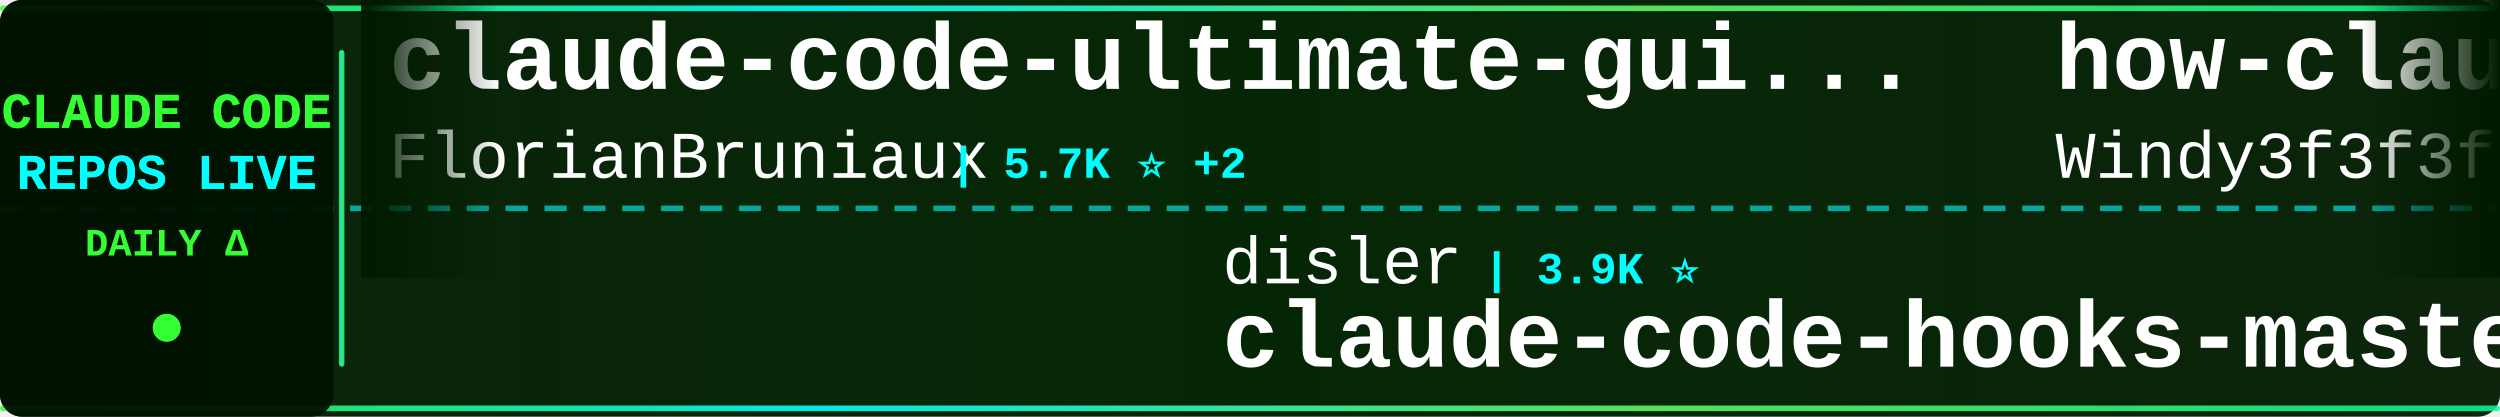
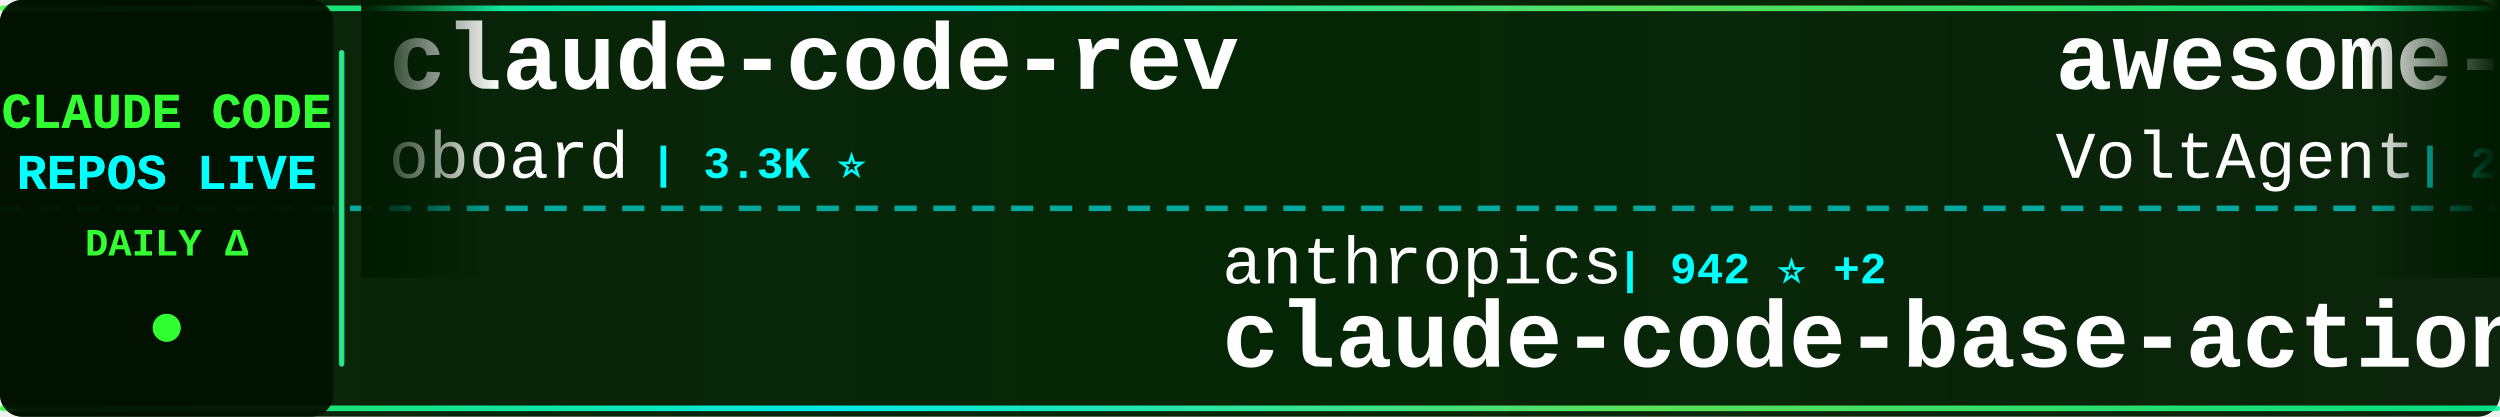
<svg xmlns="http://www.w3.org/2000/svg" width="900" height="150">
  <defs>
    <linearGradient id="tickerBg" x1="0%" y1="0%" x2="100%" y2="0%">
      <stop offset="0%" style="stop-color:#001a00;stop-opacity:0.95" />
      <stop offset="50%" style="stop-color:#002200;stop-opacity:0.98" />
      <stop offset="100%" style="stop-color:#001a00;stop-opacity:0.95" />
    </linearGradient>
    <linearGradient id="borderGrad" x1="0%" y1="0%" x2="100%" y2="0%">
      <stop offset="0%" style="stop-color:#33ff33;stop-opacity:0.85">
        <animate attributeName="stop-opacity" values="0.85;1;0.85" dur="2s" repeatCount="indefinite" />
      </stop>
      <stop offset="33%" style="stop-color:#00ffff;stop-opacity:0.9">
        <animate attributeName="stop-opacity" values="0.9;1;0.9" dur="2.2s" repeatCount="indefinite" />
      </stop>
      <stop offset="66%" style="stop-color:#66ff66;stop-opacity:0.85">
        <animate attributeName="stop-opacity" values="0.85;1;0.85" dur="1.8s" repeatCount="indefinite" />
      </stop>
      <stop offset="100%" style="stop-color:#00ff99;stop-opacity:0.85">
        <animate attributeName="stop-opacity" values="0.85;1;0.85" dur="2s" repeatCount="indefinite" />
      </stop>
    </linearGradient>
    <filter id="textGlow">
      <feGaussianBlur stdDeviation="0.1" result="coloredBlur" />
      <feMerge>
        <feMergeNode in="coloredBlur" />
        <feMergeNode in="SourceGraphic" />
      </feMerge>
    </filter>
    <filter id="metricGlow">
      <feGaussianBlur stdDeviation="0.2" result="coloredBlur" />
      <feMerge>
        <feMergeNode in="coloredBlur" />
        <feMergeNode in="SourceGraphic" />
      </feMerge>
    </filter>
    <linearGradient id="leftFade" x1="0%" y1="0%" x2="100%" y2="0%">
      <stop offset="0%" style="stop-color:#001a00;stop-opacity:1" />
      <stop offset="100%" style="stop-color:#001a00;stop-opacity:0" />
    </linearGradient>
    <linearGradient id="rightFade" x1="0%" y1="0%" x2="100%" y2="0%">
      <stop offset="0%" style="stop-color:#001a00;stop-opacity:0" />
      <stop offset="100%" style="stop-color:#001a00;stop-opacity:1" />
    </linearGradient>
  </defs>
  <rect width="900" height="150" fill="url(#tickerBg)" rx="8" />
  <rect x="0" y="2" width="900" height="2" fill="url(#borderGrad)" rx="1" />
  <rect x="0" y="146" width="900" height="2" fill="url(#borderGrad)" rx="1" />
  <line x1="0" y1="75" x2="900" y2="75" stroke="#00ffff" stroke-width="2" stroke-dasharray="8 6" opacity="0.6" />
  <rect x="0" y="0" width="120" height="150" fill="#001100" opacity="0.95" rx="8" />
  <text x="60" y="46" font-family="'Courier New', monospace" font-size="18" font-weight="bold" fill="#33ff33" text-anchor="middle" filter="url(#textGlow)">
    CLAUDE CODE
  </text>
  <text x="60" y="68" font-family="'Courier New', monospace" font-size="18" font-weight="bold" fill="#00ffff" text-anchor="middle" filter="url(#textGlow)">
    REPOS LIVE
  </text>
  <text x="60" y="92" font-family="'Courier New', monospace" font-size="14" font-weight="bold" fill="#33ff33" text-anchor="middle">
    DAILY Δ
  </text>
  <circle cx="60" cy="118" r="5" fill="#33ff33" filter="url(#metricGlow)">
    <animate attributeName="r" values="4;6;4" dur="1.5s" repeatCount="indefinite" />
    <animate attributeName="opacity" values="0.6;1;0.6" dur="1.5s" repeatCount="indefinite" />
  </circle>
  <rect x="122" y="18" width="2" height="114" fill="url(#borderGrad)" rx="1" />
  <clipPath id="tickerClip">
    <rect x="130" y="0" width="770" height="150" />
  </clipPath>
  <g clip-path="url(#tickerClip)">
    <g id="tickerItems">
      <animateTransform attributeName="transform" attributeType="XML" type="translate" from="0 0" to="-3000 0" dur="54s" repeatCount="indefinite" />
      <g transform="translate(0, 0)">
-         <text x="140" y="32" font-family="'Courier New', monospace" font-size="34" font-weight="bold" fill="#ffffff">claude-code-ultimate-gui...</text>
-         <text x="140" y="64" font-family="'Courier New', monospace" font-size="24" font-weight="normal" fill="#ffffff" opacity="1.0">FlorianBruniaux</text>
-         <text x="342" y="64" font-family="'Courier New', monospace" font-size="16" font-weight="bold" fill="#00ffff"> | 5.7K ⭐ +2</text>
+         <text x="140" y="32" font-family="'Courier New', monospace" font-size="34" font-weight="bold" fill="#ffffff">claude-code-rev</text>
+         <text x="140" y="64" font-family="'Courier New', monospace" font-size="24" font-weight="normal" fill="#ffffff" opacity="1.0">oboard</text>
+         <text x="234" y="64" font-family="'Courier New', monospace" font-size="16" font-weight="bold" fill="#00ffff"> | 3.3K ⭐</text>
      </g>
      <g transform="translate(300, 0)">
-         <text x="140" y="102" font-family="'Courier New', monospace" font-size="24" font-weight="normal" fill="#ffffff" opacity="1.0">disler</text>
-         <text x="234" y="102" font-family="'Courier New', monospace" font-size="16" font-weight="bold" fill="#00ffff"> | 3.9K ⭐</text>
-         <text x="140" y="132" font-family="'Courier New', monospace" font-size="34" font-weight="bold" fill="#ffffff">claude-code-hooks-master...</text>
+         <text x="140" y="102" font-family="'Courier New', monospace" font-size="24" font-weight="normal" fill="#ffffff" opacity="1.0">anthropics</text>
+         <text x="282" y="102" font-family="'Courier New', monospace" font-size="16" font-weight="bold" fill="#00ffff"> | 942 ⭐ +2</text>
+         <text x="140" y="132" font-family="'Courier New', monospace" font-size="34" font-weight="bold" fill="#ffffff">claude-code-base-action</text>
      </g>
      <g transform="translate(600, 0)">
-         <text x="140" y="32" font-family="'Courier New', monospace" font-size="34" font-weight="bold" fill="#ffffff">how-claude-code-works</text>
-         <text x="140" y="64" font-family="'Courier New', monospace" font-size="24" font-weight="normal" fill="#ffffff" opacity="1.0">Windy3f3f3f3f</text>
-         <text x="318" y="64" font-family="'Courier New', monospace" font-size="16" font-weight="bold" fill="#00ffff"> | 3.4K ⭐</text>
+         <text x="140" y="32" font-family="'Courier New', monospace" font-size="34" font-weight="bold" fill="#ffffff">awesome-claude-code-suba...</text>
+         <text x="140" y="64" font-family="'Courier New', monospace" font-size="24" font-weight="normal" fill="#ffffff" opacity="1.0">VoltAgent</text>
+         <text x="270" y="64" font-family="'Courier New', monospace" font-size="16" font-weight="bold" fill="#00ffff"> | 24.2K ⭐ +1</text>
      </g>
      <g transform="translate(900, 0)">
-         <text x="140" y="102" font-family="'Courier New', monospace" font-size="24" font-weight="normal" fill="#ffffff" opacity="1.0">zstmfhy</text>
-         <text x="246" y="102" font-family="'Courier New', monospace" font-size="16" font-weight="bold" fill="#00ffff"> | 190 ⭐</text>
-         <text x="140" y="132" font-family="'Courier New', monospace" font-size="34" font-weight="bold" fill="#ffffff">Claude-code</text>
+         <text x="140" y="102" font-family="'Courier New', monospace" font-size="24" font-weight="normal" fill="#ffffff" opacity="1.0">xu-xiang</text>
+         <text x="258" y="102" font-family="'Courier New', monospace" font-size="16" font-weight="bold" fill="#00ffff"> | 1.8K ⭐</text>
+         <text x="140" y="132" font-family="'Courier New', monospace" font-size="34" font-weight="bold" fill="#ffffff">everything-claude-code-z...</text>
      </g>
      <g transform="translate(1200, 0)">
-         <text x="140" y="32" font-family="'Courier New', monospace" font-size="34" font-weight="bold" fill="#ffffff">Dive-into-Claude-Code</text>
-         <text x="140" y="64" font-family="'Courier New', monospace" font-size="24" font-weight="normal" fill="#ffffff" opacity="1.0">VILA-Lab</text>
-         <text x="258" y="64" font-family="'Courier New', monospace" font-size="16" font-weight="bold" fill="#00ffff"> | 2.0K ⭐</text>
+         <text x="140" y="32" font-family="'Courier New', monospace" font-size="34" font-weight="bold" fill="#ffffff">claude-code-infrastructu...</text>
+         <text x="140" y="64" font-family="'Courier New', monospace" font-size="24" font-weight="normal" fill="#ffffff" opacity="1.0">diet103</text>
+         <text x="246" y="64" font-family="'Courier New', monospace" font-size="16" font-weight="bold" fill="#00ffff"> | 10.0K ⭐ -1</text>
      </g>
      <g transform="translate(1500, 0)">
-         <text x="140" y="102" font-family="'Courier New', monospace" font-size="24" font-weight="normal" fill="#ffffff" opacity="1.0">multica-ai</text>
-         <text x="282" y="102" font-family="'Courier New', monospace" font-size="16" font-weight="bold" fill="#00ffff"> | 200.9K ⭐ +37</text>
-         <text x="140" y="132" font-family="'Courier New', monospace" font-size="34" font-weight="bold" fill="#ffffff">andrej-karpathy-skills</text>
+         <text x="140" y="102" font-family="'Courier New', monospace" font-size="24" font-weight="normal" fill="#ffffff" opacity="1.0">frankbria</text>
+         <text x="270" y="102" font-family="'Courier New', monospace" font-size="16" font-weight="bold" fill="#00ffff"> | 9.6K ⭐ +1</text>
+         <text x="140" y="132" font-family="'Courier New', monospace" font-size="34" font-weight="bold" fill="#ffffff">ralph-claude-code</text>
      </g>
      <g transform="translate(1800, 0)">
-         <text x="140" y="32" font-family="'Courier New', monospace" font-size="34" font-weight="bold" fill="#ffffff">claude_code_src</text>
-         <text x="140" y="64" font-family="'Courier New', monospace" font-size="24" font-weight="normal" fill="#ffffff" opacity="1.0">ponponon</text>
-         <text x="258" y="64" font-family="'Courier New', monospace" font-size="16" font-weight="bold" fill="#00ffff"> | 2.3K ⭐</text>
+         <text x="140" y="32" font-family="'Courier New', monospace" font-size="34" font-weight="bold" fill="#ffffff">free-claude-code</text>
+         <text x="140" y="64" font-family="'Courier New', monospace" font-size="24" font-weight="normal" fill="#ffffff" opacity="1.0">Alishahryar1</text>
+         <text x="306" y="64" font-family="'Courier New', monospace" font-size="16" font-weight="bold" fill="#00ffff"> | 45.1K ⭐ +20</text>
      </g>
      <g transform="translate(2100, 0)">
-         <text x="140" y="102" font-family="'Courier New', monospace" font-size="24" font-weight="normal" fill="#ffffff" opacity="1.0">ykdojo</text>
-         <text x="234" y="102" font-family="'Courier New', monospace" font-size="16" font-weight="bold" fill="#00ffff"> | 9.6K ⭐</text>
-         <text x="140" y="132" font-family="'Courier New', monospace" font-size="34" font-weight="bold" fill="#ffffff">claude-code-tips</text>
+         <text x="140" y="102" font-family="'Courier New', monospace" font-size="24" font-weight="normal" fill="#ffffff" opacity="1.0">JrCx7scC</text>
+         <text x="258" y="102" font-family="'Courier New', monospace" font-size="16" font-weight="bold" fill="#00ffff"> | 373 ⭐</text>
+         <text x="140" y="132" font-family="'Courier New', monospace" font-size="34" font-weight="bold" fill="#ffffff">claude-code-source</text>
      </g>
      <g transform="translate(2400, 0)">
-         <text x="140" y="32" font-family="'Courier New', monospace" font-size="34" font-weight="bold" fill="#ffffff">claude-code-action</text>
-         <text x="140" y="64" font-family="'Courier New', monospace" font-size="24" font-weight="normal" fill="#ffffff" opacity="1.0">anthropics</text>
-         <text x="282" y="64" font-family="'Courier New', monospace" font-size="16" font-weight="bold" fill="#00ffff"> | 8.6K ⭐ +3</text>
+         <text x="140" y="32" font-family="'Courier New', monospace" font-size="34" font-weight="bold" fill="#ffffff">claude-code-rust</text>
+         <text x="140" y="64" font-family="'Courier New', monospace" font-size="24" font-weight="normal" fill="#ffffff" opacity="1.0">lorryjovens-hub</text>
+         <text x="342" y="64" font-family="'Courier New', monospace" font-size="16" font-weight="bold" fill="#00ffff"> | 1.7K ⭐</text>
      </g>
      <g transform="translate(2700, 0)">
-         <text x="140" y="102" font-family="'Courier New', monospace" font-size="24" font-weight="normal" fill="#ffffff" opacity="1.0">1rgs</text>
-         <text x="210" y="102" font-family="'Courier New', monospace" font-size="16" font-weight="bold" fill="#00ffff"> | 3.7K ⭐ +1</text>
-         <text x="140" y="132" font-family="'Courier New', monospace" font-size="34" font-weight="bold" fill="#ffffff">claude-code-proxy</text>
+         <text x="140" y="102" font-family="'Courier New', monospace" font-size="24" font-weight="normal" fill="#ffffff" opacity="1.0">FlorianBruniaux</text>
+         <text x="342" y="102" font-family="'Courier New', monospace" font-size="16" font-weight="bold" fill="#00ffff"> | 5.7K ⭐ +1</text>
+         <text x="140" y="132" font-family="'Courier New', monospace" font-size="34" font-weight="bold" fill="#ffffff">claude-code-ultimate-gui...</text>
      </g>
      <g transform="translate(3000, 0)">
-         <text x="140" y="32" font-family="'Courier New', monospace" font-size="34" font-weight="bold" fill="#ffffff">claude-code-ultimate-gui...</text>
-         <text x="140" y="64" font-family="'Courier New', monospace" font-size="24" font-weight="normal" fill="#ffffff" opacity="1.0">FlorianBruniaux</text>
-         <text x="342" y="64" font-family="'Courier New', monospace" font-size="16" font-weight="bold" fill="#00ffff"> | 5.7K ⭐ +2</text>
+         <text x="140" y="32" font-family="'Courier New', monospace" font-size="34" font-weight="bold" fill="#ffffff">claude-code-rev</text>
+         <text x="140" y="64" font-family="'Courier New', monospace" font-size="24" font-weight="normal" fill="#ffffff" opacity="1.0">oboard</text>
+         <text x="234" y="64" font-family="'Courier New', monospace" font-size="16" font-weight="bold" fill="#00ffff"> | 3.3K ⭐</text>
      </g>
      <g transform="translate(3300, 0)">
-         <text x="140" y="102" font-family="'Courier New', monospace" font-size="24" font-weight="normal" fill="#ffffff" opacity="1.0">disler</text>
-         <text x="234" y="102" font-family="'Courier New', monospace" font-size="16" font-weight="bold" fill="#00ffff"> | 3.9K ⭐</text>
-         <text x="140" y="132" font-family="'Courier New', monospace" font-size="34" font-weight="bold" fill="#ffffff">claude-code-hooks-master...</text>
+         <text x="140" y="102" font-family="'Courier New', monospace" font-size="24" font-weight="normal" fill="#ffffff" opacity="1.0">anthropics</text>
+         <text x="282" y="102" font-family="'Courier New', monospace" font-size="16" font-weight="bold" fill="#00ffff"> | 942 ⭐ +2</text>
+         <text x="140" y="132" font-family="'Courier New', monospace" font-size="34" font-weight="bold" fill="#ffffff">claude-code-base-action</text>
      </g>
      <g transform="translate(3600, 0)">
-         <text x="140" y="32" font-family="'Courier New', monospace" font-size="34" font-weight="bold" fill="#ffffff">how-claude-code-works</text>
-         <text x="140" y="64" font-family="'Courier New', monospace" font-size="24" font-weight="normal" fill="#ffffff" opacity="1.0">Windy3f3f3f3f</text>
-         <text x="318" y="64" font-family="'Courier New', monospace" font-size="16" font-weight="bold" fill="#00ffff"> | 3.4K ⭐</text>
+         <text x="140" y="32" font-family="'Courier New', monospace" font-size="34" font-weight="bold" fill="#ffffff">awesome-claude-code-suba...</text>
+         <text x="140" y="64" font-family="'Courier New', monospace" font-size="24" font-weight="normal" fill="#ffffff" opacity="1.0">VoltAgent</text>
+         <text x="270" y="64" font-family="'Courier New', monospace" font-size="16" font-weight="bold" fill="#00ffff"> | 24.2K ⭐ +1</text>
      </g>
      <g transform="translate(3900, 0)">
-         <text x="140" y="102" font-family="'Courier New', monospace" font-size="24" font-weight="normal" fill="#ffffff" opacity="1.0">zstmfhy</text>
-         <text x="246" y="102" font-family="'Courier New', monospace" font-size="16" font-weight="bold" fill="#00ffff"> | 190 ⭐</text>
-         <text x="140" y="132" font-family="'Courier New', monospace" font-size="34" font-weight="bold" fill="#ffffff">Claude-code</text>
+         <text x="140" y="102" font-family="'Courier New', monospace" font-size="24" font-weight="normal" fill="#ffffff" opacity="1.0">xu-xiang</text>
+         <text x="258" y="102" font-family="'Courier New', monospace" font-size="16" font-weight="bold" fill="#00ffff"> | 1.8K ⭐</text>
+         <text x="140" y="132" font-family="'Courier New', monospace" font-size="34" font-weight="bold" fill="#ffffff">everything-claude-code-z...</text>
      </g>
    </g>
  </g>
  <rect x="130" y="0" width="50" height="100" fill="url(#leftFade)" />
  <rect x="850" y="0" width="50" height="100" fill="url(#rightFade)" />
</svg>
